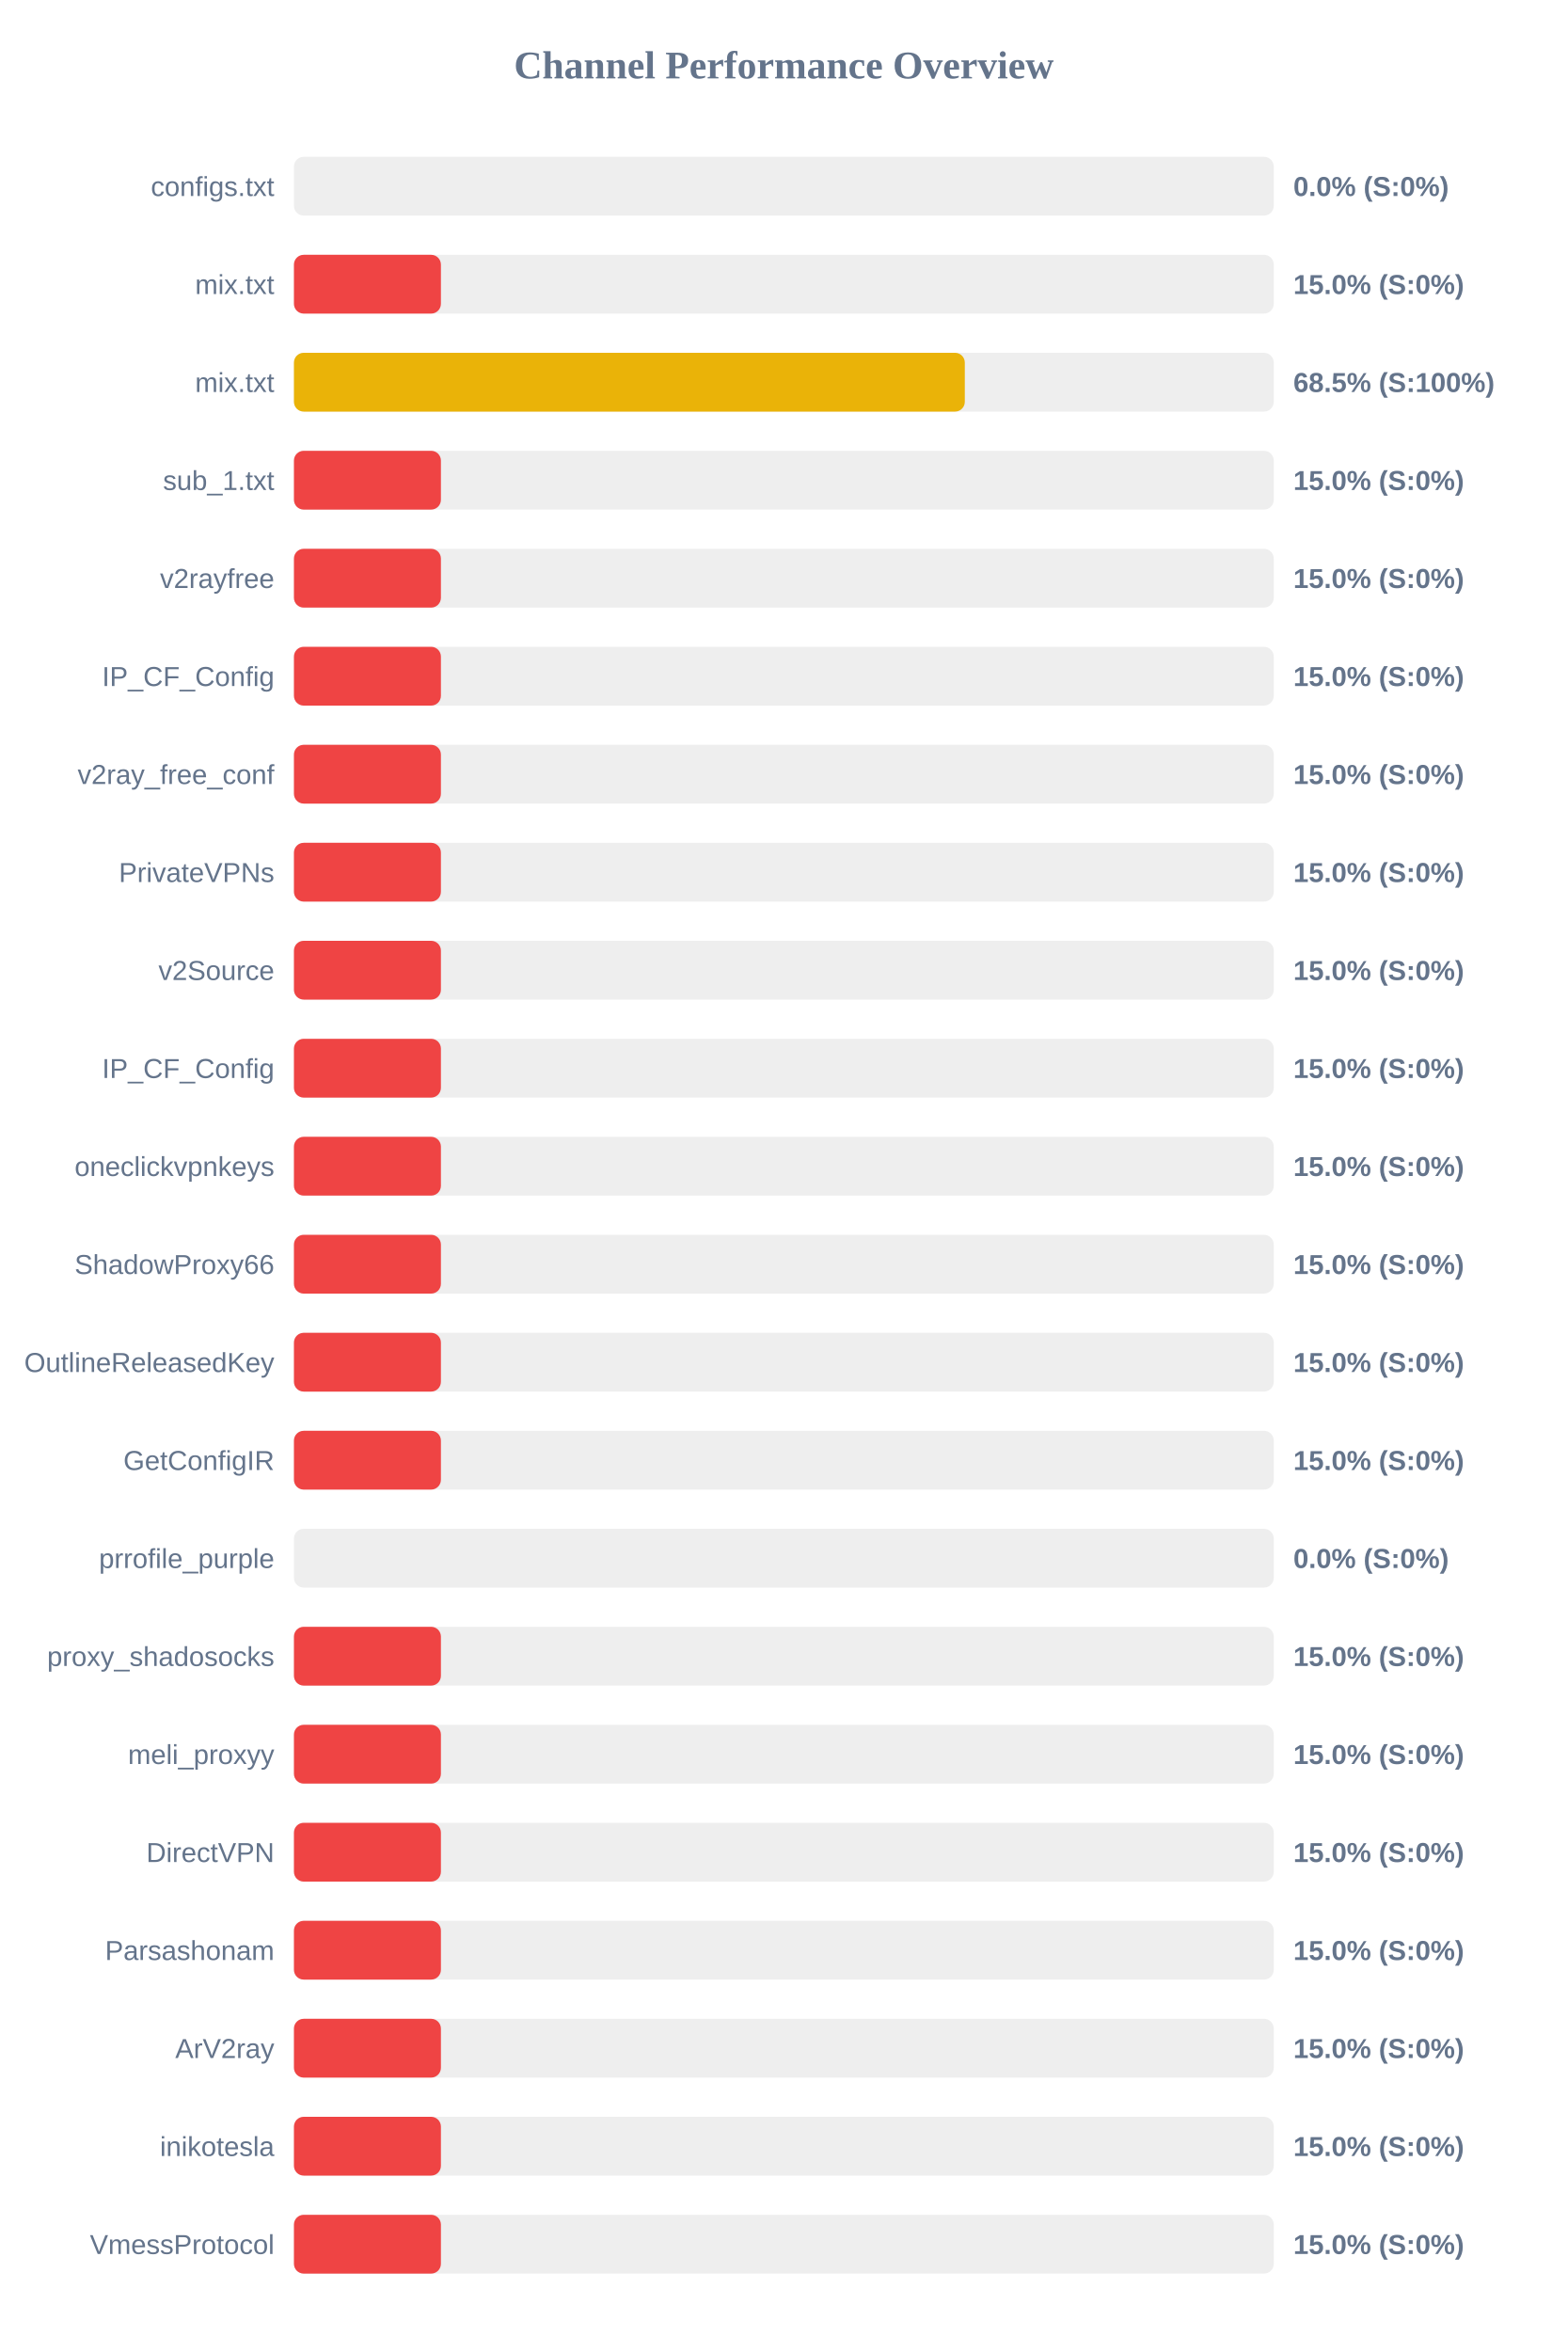
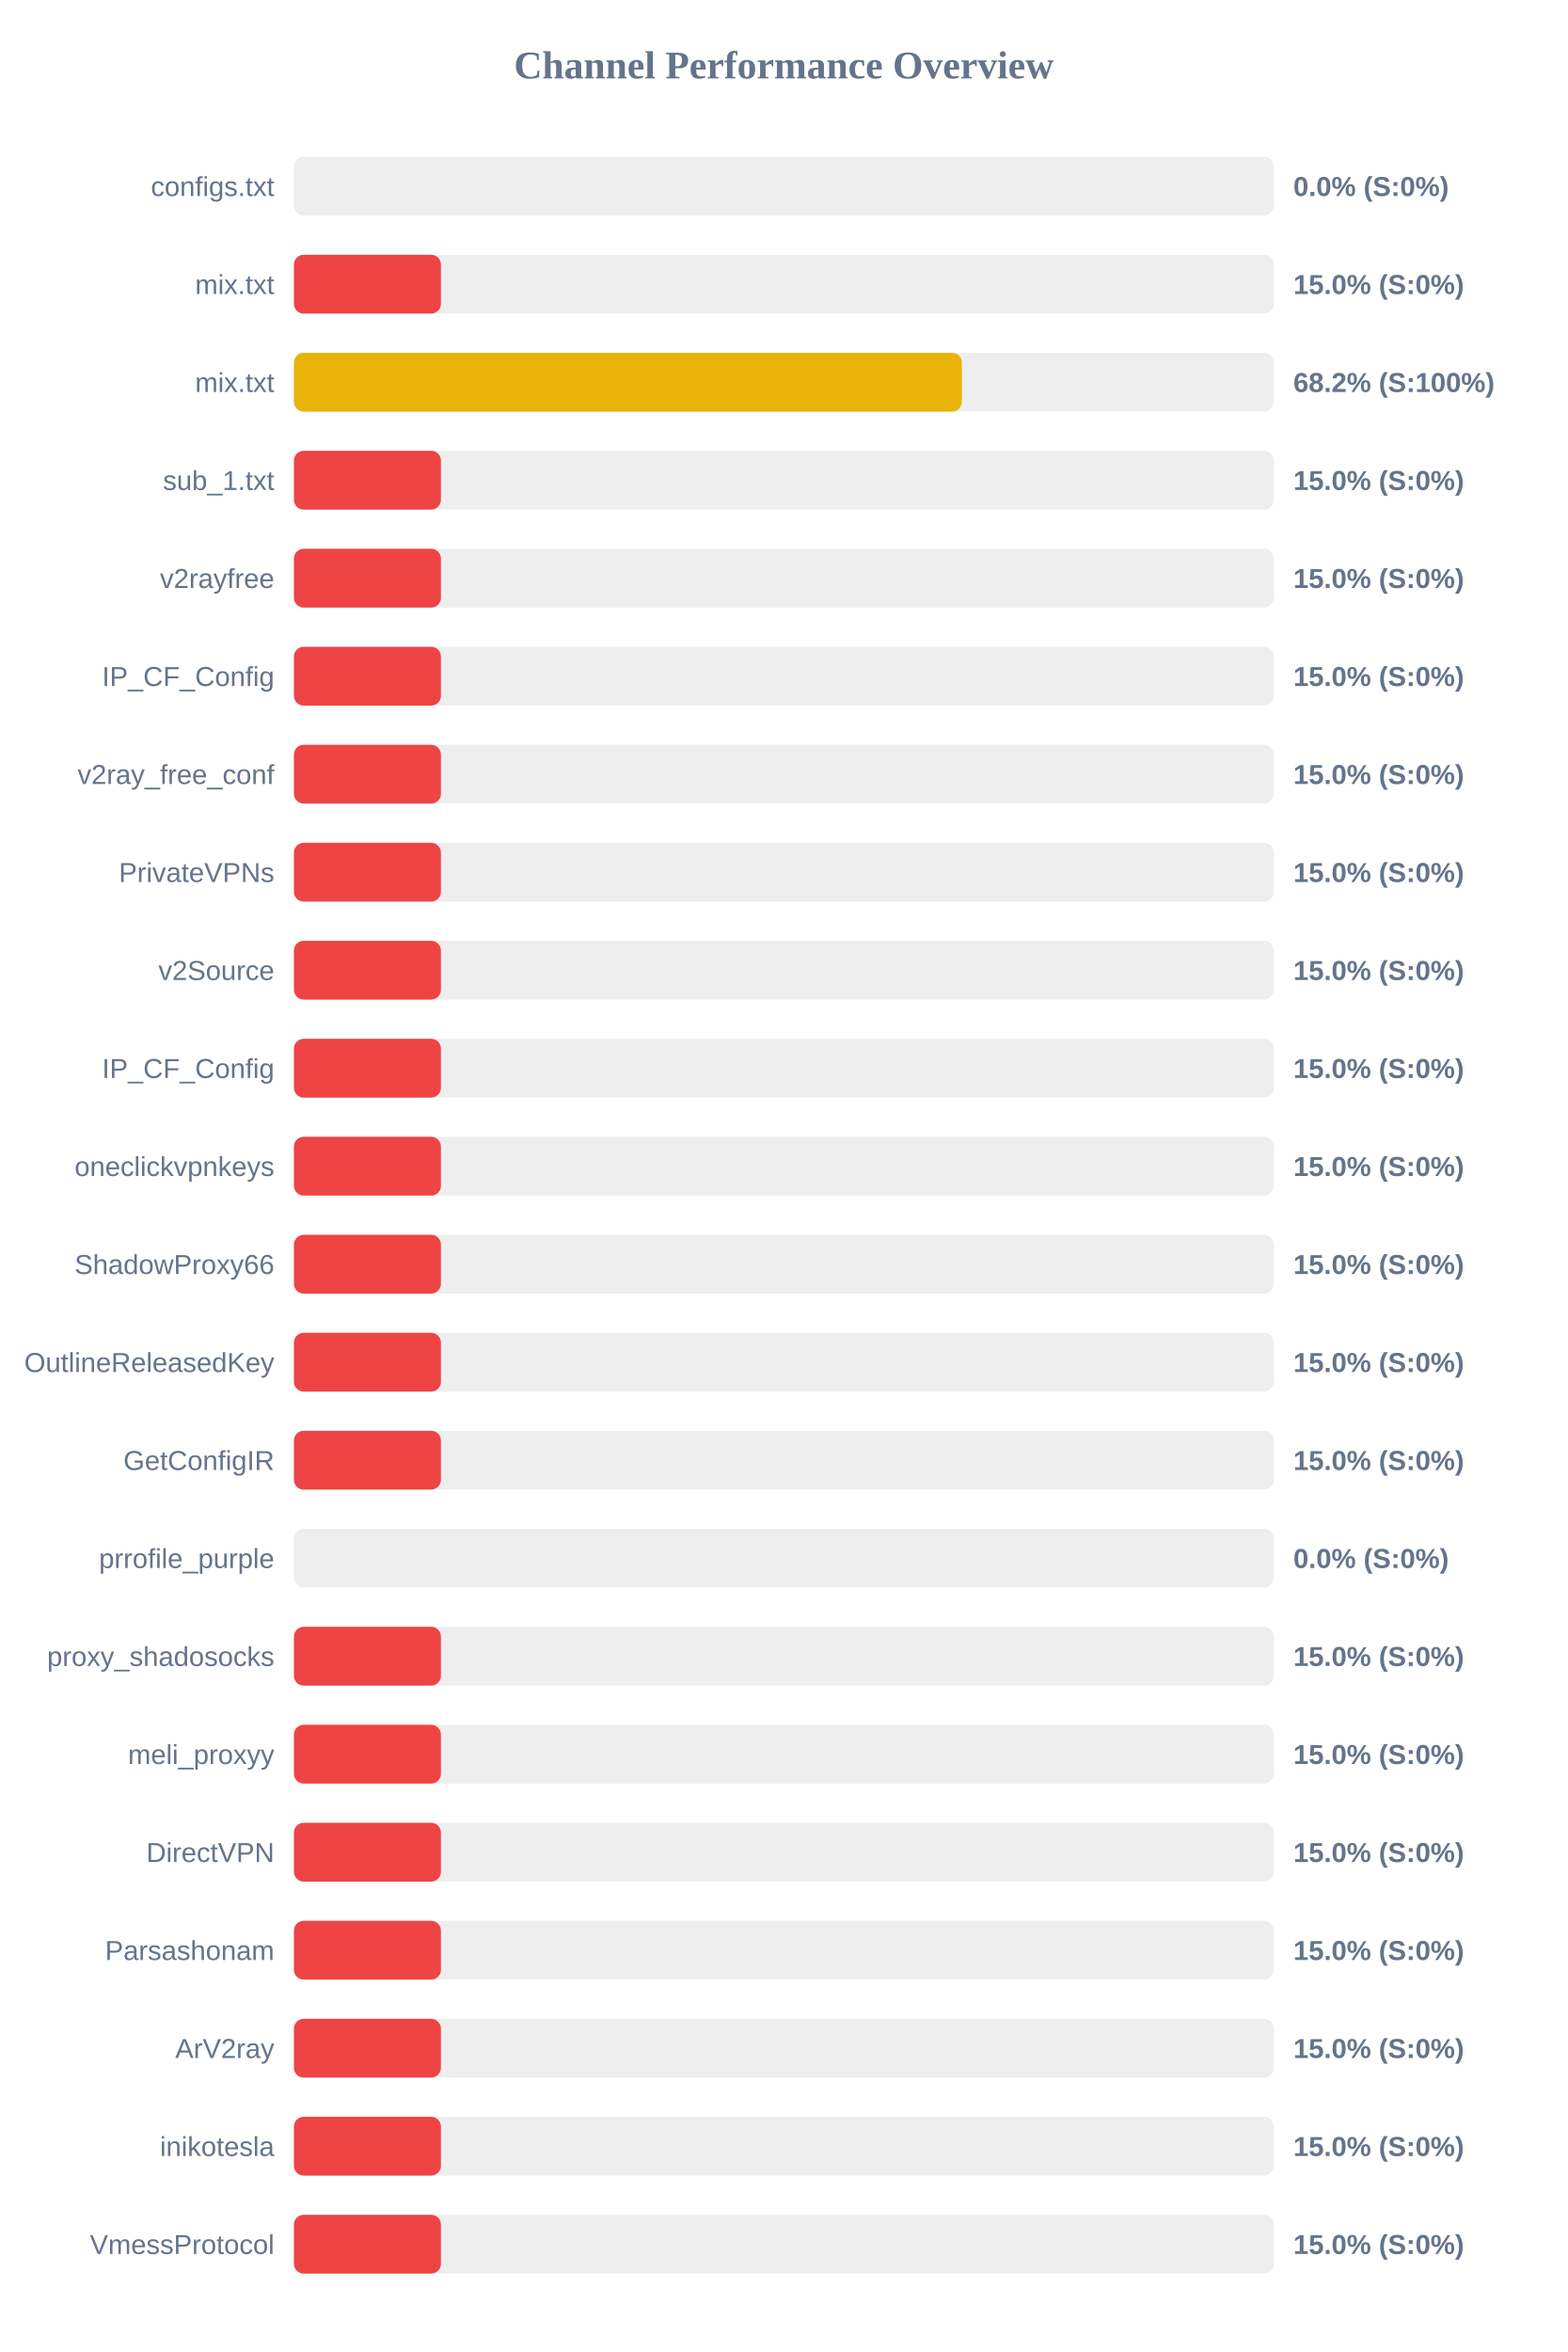
<svg xmlns="http://www.w3.org/2000/svg" width="800" height="1200" version="1.1">
  <style>
        .row { font: 14px Arial; fill: #64748b; }
        .score { font: bold 14px Arial; fill: #64748b; }
    </style>
  <text x="400" y="40" text-anchor="middle" font-size="20px" font-weight="bold" fill="#64748b">Channel Performance Overview</text>
  <rect x="150" y="80" width="500" height="30" fill="#eee" rx="5" />
  <rect x="150" y="80" width="0.0" height="30" fill="#ef4444" rx="5" />
  <text x="140" y="100" text-anchor="end" class="row">configs.txt</text>
  <text x="660" y="100" text-anchor="start" class="score">0.0% (S:0%)</text>
  <rect x="150" y="130" width="500" height="30" fill="#eee" rx="5" />
  <rect x="150" y="130" width="75.0" height="30" fill="#ef4444" rx="5" />
  <text x="140" y="150" text-anchor="end" class="row">mix.txt</text>
  <text x="660" y="150" text-anchor="start" class="score">15.0% (S:0%)</text>
  <rect x="150" y="180" width="500" height="30" fill="#eee" rx="5" />
-   <rect x="150" y="180" width="342.35" height="30" fill="#eab308" rx="5" />
+   <rect x="150" y="180" width="340.85" height="30" fill="#eab308" rx="5" />
  <text x="140" y="200" text-anchor="end" class="row">mix.txt</text>
-   <text x="660" y="200" text-anchor="start" class="score">68.5% (S:100%)</text>
+   <text x="660" y="200" text-anchor="start" class="score">68.2% (S:100%)</text>
  <rect x="150" y="230" width="500" height="30" fill="#eee" rx="5" />
  <rect x="150" y="230" width="75.0" height="30" fill="#ef4444" rx="5" />
  <text x="140" y="250" text-anchor="end" class="row">sub_1.txt</text>
  <text x="660" y="250" text-anchor="start" class="score">15.0% (S:0%)</text>
  <rect x="150" y="280" width="500" height="30" fill="#eee" rx="5" />
  <rect x="150" y="280" width="75.0" height="30" fill="#ef4444" rx="5" />
  <text x="140" y="300" text-anchor="end" class="row">v2rayfree</text>
  <text x="660" y="300" text-anchor="start" class="score">15.0% (S:0%)</text>
  <rect x="150" y="330" width="500" height="30" fill="#eee" rx="5" />
  <rect x="150" y="330" width="75.0" height="30" fill="#ef4444" rx="5" />
  <text x="140" y="350" text-anchor="end" class="row">IP_CF_Config</text>
  <text x="660" y="350" text-anchor="start" class="score">15.0% (S:0%)</text>
  <rect x="150" y="380" width="500" height="30" fill="#eee" rx="5" />
  <rect x="150" y="380" width="75.0" height="30" fill="#ef4444" rx="5" />
  <text x="140" y="400" text-anchor="end" class="row">v2ray_free_conf</text>
  <text x="660" y="400" text-anchor="start" class="score">15.0% (S:0%)</text>
  <rect x="150" y="430" width="500" height="30" fill="#eee" rx="5" />
  <rect x="150" y="430" width="75.0" height="30" fill="#ef4444" rx="5" />
  <text x="140" y="450" text-anchor="end" class="row">PrivateVPNs</text>
  <text x="660" y="450" text-anchor="start" class="score">15.0% (S:0%)</text>
  <rect x="150" y="480" width="500" height="30" fill="#eee" rx="5" />
  <rect x="150" y="480" width="75.0" height="30" fill="#ef4444" rx="5" />
  <text x="140" y="500" text-anchor="end" class="row">v2Source</text>
  <text x="660" y="500" text-anchor="start" class="score">15.0% (S:0%)</text>
  <rect x="150" y="530" width="500" height="30" fill="#eee" rx="5" />
  <rect x="150" y="530" width="75.0" height="30" fill="#ef4444" rx="5" />
  <text x="140" y="550" text-anchor="end" class="row">IP_CF_Config</text>
  <text x="660" y="550" text-anchor="start" class="score">15.0% (S:0%)</text>
  <rect x="150" y="580" width="500" height="30" fill="#eee" rx="5" />
  <rect x="150" y="580" width="75.0" height="30" fill="#ef4444" rx="5" />
  <text x="140" y="600" text-anchor="end" class="row">oneclickvpnkeys</text>
  <text x="660" y="600" text-anchor="start" class="score">15.0% (S:0%)</text>
  <rect x="150" y="630" width="500" height="30" fill="#eee" rx="5" />
  <rect x="150" y="630" width="75.0" height="30" fill="#ef4444" rx="5" />
  <text x="140" y="650" text-anchor="end" class="row">ShadowProxy66</text>
  <text x="660" y="650" text-anchor="start" class="score">15.0% (S:0%)</text>
  <rect x="150" y="680" width="500" height="30" fill="#eee" rx="5" />
  <rect x="150" y="680" width="75.0" height="30" fill="#ef4444" rx="5" />
  <text x="140" y="700" text-anchor="end" class="row">OutlineReleasedKey</text>
  <text x="660" y="700" text-anchor="start" class="score">15.0% (S:0%)</text>
  <rect x="150" y="730" width="500" height="30" fill="#eee" rx="5" />
  <rect x="150" y="730" width="75.0" height="30" fill="#ef4444" rx="5" />
  <text x="140" y="750" text-anchor="end" class="row">GetConfigIR</text>
  <text x="660" y="750" text-anchor="start" class="score">15.0% (S:0%)</text>
  <rect x="150" y="780" width="500" height="30" fill="#eee" rx="5" />
  <rect x="150" y="780" width="0.0" height="30" fill="#ef4444" rx="5" />
  <text x="140" y="800" text-anchor="end" class="row">prrofile_purple</text>
  <text x="660" y="800" text-anchor="start" class="score">0.0% (S:0%)</text>
  <rect x="150" y="830" width="500" height="30" fill="#eee" rx="5" />
  <rect x="150" y="830" width="75.0" height="30" fill="#ef4444" rx="5" />
  <text x="140" y="850" text-anchor="end" class="row">proxy_shadosocks</text>
  <text x="660" y="850" text-anchor="start" class="score">15.0% (S:0%)</text>
  <rect x="150" y="880" width="500" height="30" fill="#eee" rx="5" />
  <rect x="150" y="880" width="75.0" height="30" fill="#ef4444" rx="5" />
  <text x="140" y="900" text-anchor="end" class="row">meli_proxyy</text>
  <text x="660" y="900" text-anchor="start" class="score">15.0% (S:0%)</text>
  <rect x="150" y="930" width="500" height="30" fill="#eee" rx="5" />
  <rect x="150" y="930" width="75.0" height="30" fill="#ef4444" rx="5" />
  <text x="140" y="950" text-anchor="end" class="row">DirectVPN</text>
  <text x="660" y="950" text-anchor="start" class="score">15.0% (S:0%)</text>
  <rect x="150" y="980" width="500" height="30" fill="#eee" rx="5" />
  <rect x="150" y="980" width="75.0" height="30" fill="#ef4444" rx="5" />
  <text x="140" y="1000" text-anchor="end" class="row">Parsashonam</text>
  <text x="660" y="1000" text-anchor="start" class="score">15.0% (S:0%)</text>
  <rect x="150" y="1030" width="500" height="30" fill="#eee" rx="5" />
  <rect x="150" y="1030" width="75.0" height="30" fill="#ef4444" rx="5" />
  <text x="140" y="1050" text-anchor="end" class="row">ArV2ray</text>
  <text x="660" y="1050" text-anchor="start" class="score">15.0% (S:0%)</text>
  <rect x="150" y="1080" width="500" height="30" fill="#eee" rx="5" />
  <rect x="150" y="1080" width="75.0" height="30" fill="#ef4444" rx="5" />
  <text x="140" y="1100" text-anchor="end" class="row">inikotesla</text>
  <text x="660" y="1100" text-anchor="start" class="score">15.0% (S:0%)</text>
  <rect x="150" y="1130" width="500" height="30" fill="#eee" rx="5" />
  <rect x="150" y="1130" width="75.0" height="30" fill="#ef4444" rx="5" />
  <text x="140" y="1150" text-anchor="end" class="row">VmessProtocol</text>
  <text x="660" y="1150" text-anchor="start" class="score">15.0% (S:0%)</text>
</svg>
